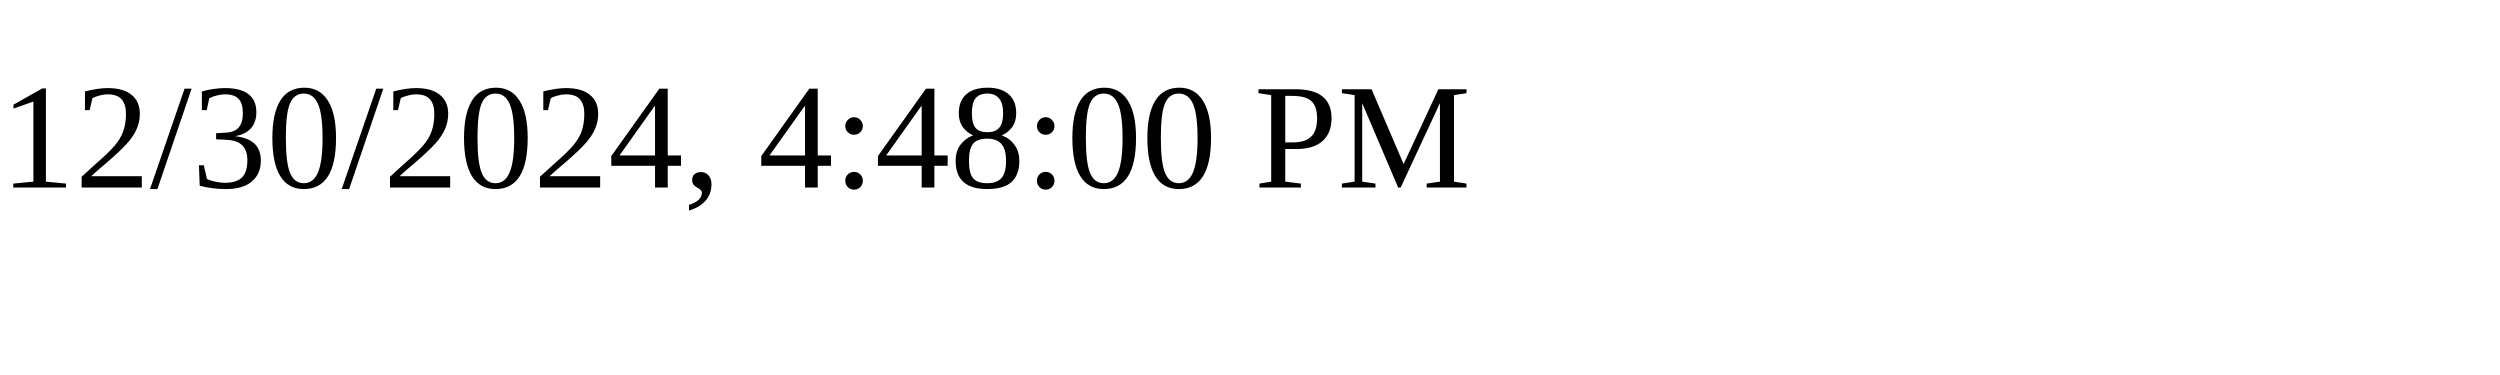
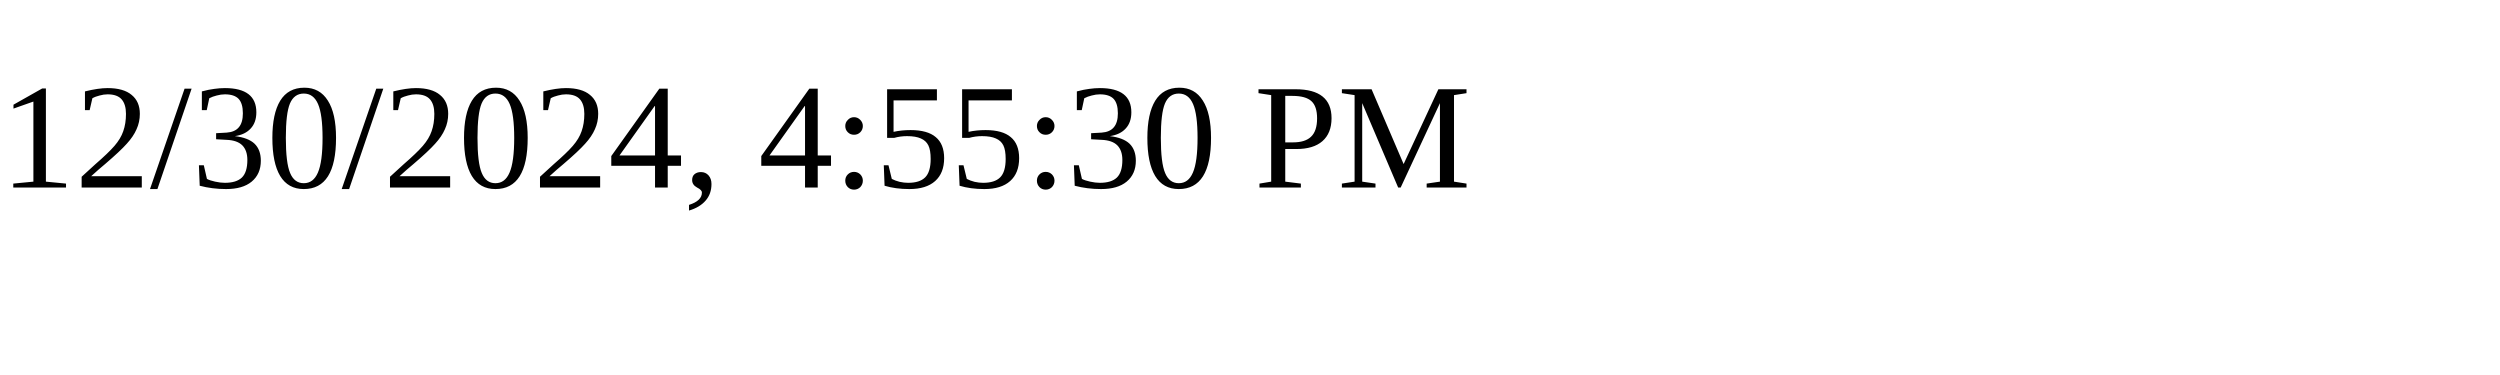
<svg xmlns="http://www.w3.org/2000/svg" height="30" width="200">
-   <text x="0" y="15">12/30/2024, 4:48:00 PM</text>
+   <text x="0" y="15">12/30/2024, 4:55:30 PM</text>
</svg>
